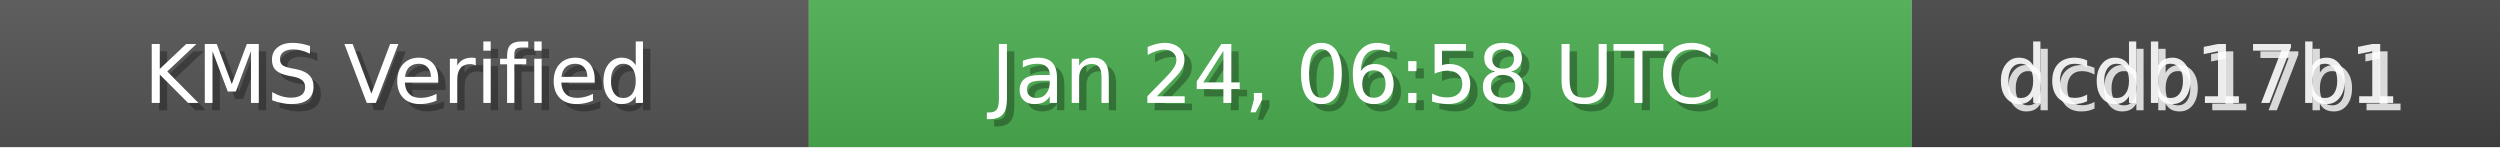
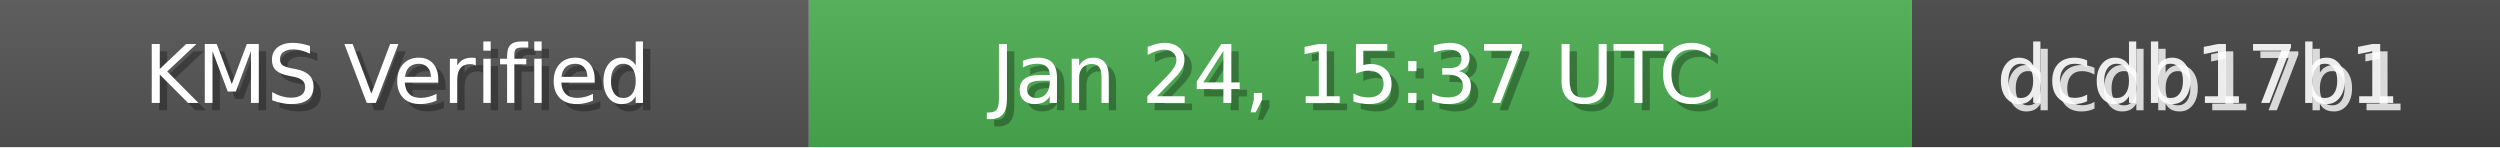
<svg xmlns="http://www.w3.org/2000/svg" width="340" height="20" role="img">
  <linearGradient id="bg" x2="0" y2="100%">
    <stop offset="0" stop-color="#bbb" stop-opacity=".1" />
    <stop offset="1" stop-opacity=".1" />
  </linearGradient>
  <rect width="110" height="20" fill="#555" />
  <rect x="110" width="150" height="20" fill="#4CAF50" />
  <rect x="260" width="80" height="20" fill="#444" />
  <rect width="340" height="20" fill="url(#bg)" />
  <g fill="#fff" text-anchor="middle" font-family="Verdana,Geneva,DejaVu Sans,sans-serif" font-size="11">
    <text x="55" y="15" fill="#000" fill-opacity=".3">KMS Verified</text>
    <text x="54" y="14">KMS Verified</text>
-     <text x="185" y="15" fill="#000" fill-opacity=".3">Jan 24, 06:58 UTC</text>
-     <text x="184" y="14">Jan 24, 06:58 UTC</text>
+     <text x="185" y="15" fill="#000" fill-opacity=".3">Jan 24, 15:37 UTC</text>
+     <text x="184" y="14">Jan 24, 15:37 UTC</text>
    <text x="300" y="15" fill="#fff" fill-opacity=".8">dcdb17b1</text>
    <text x="299" y="14" fill="#fff" fill-opacity=".9">dcdb17b1</text>
  </g>
</svg>
